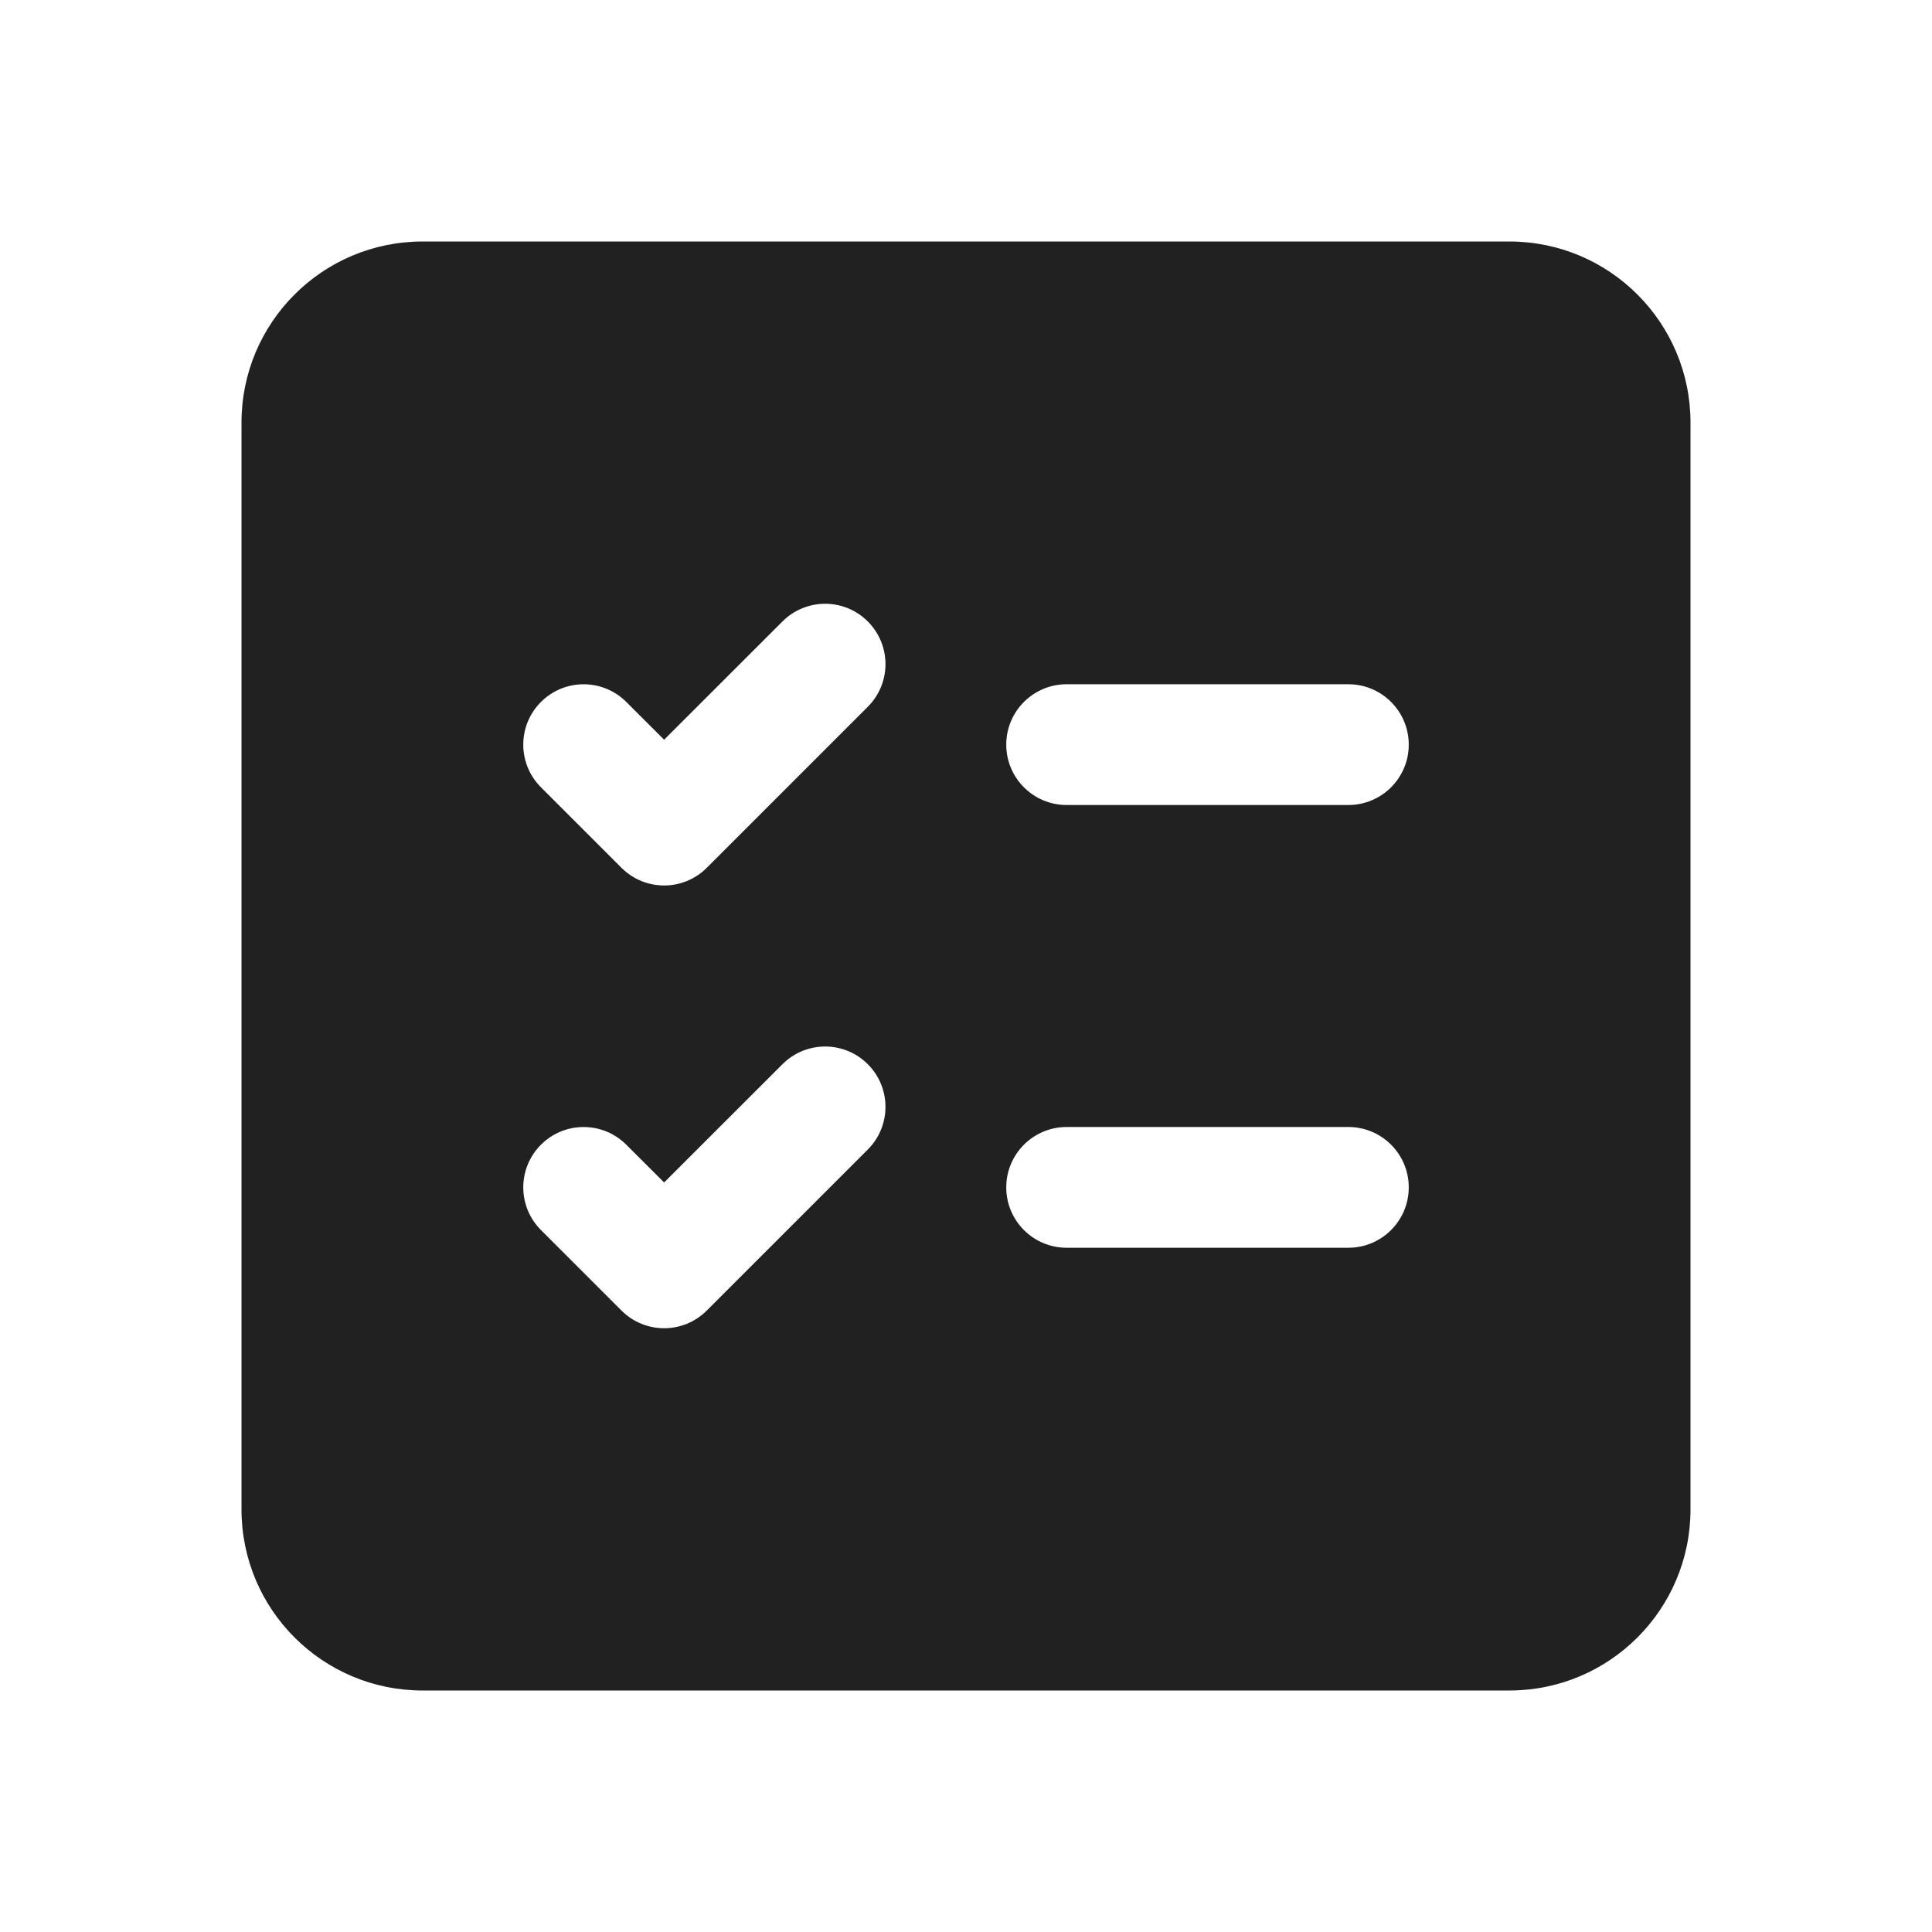
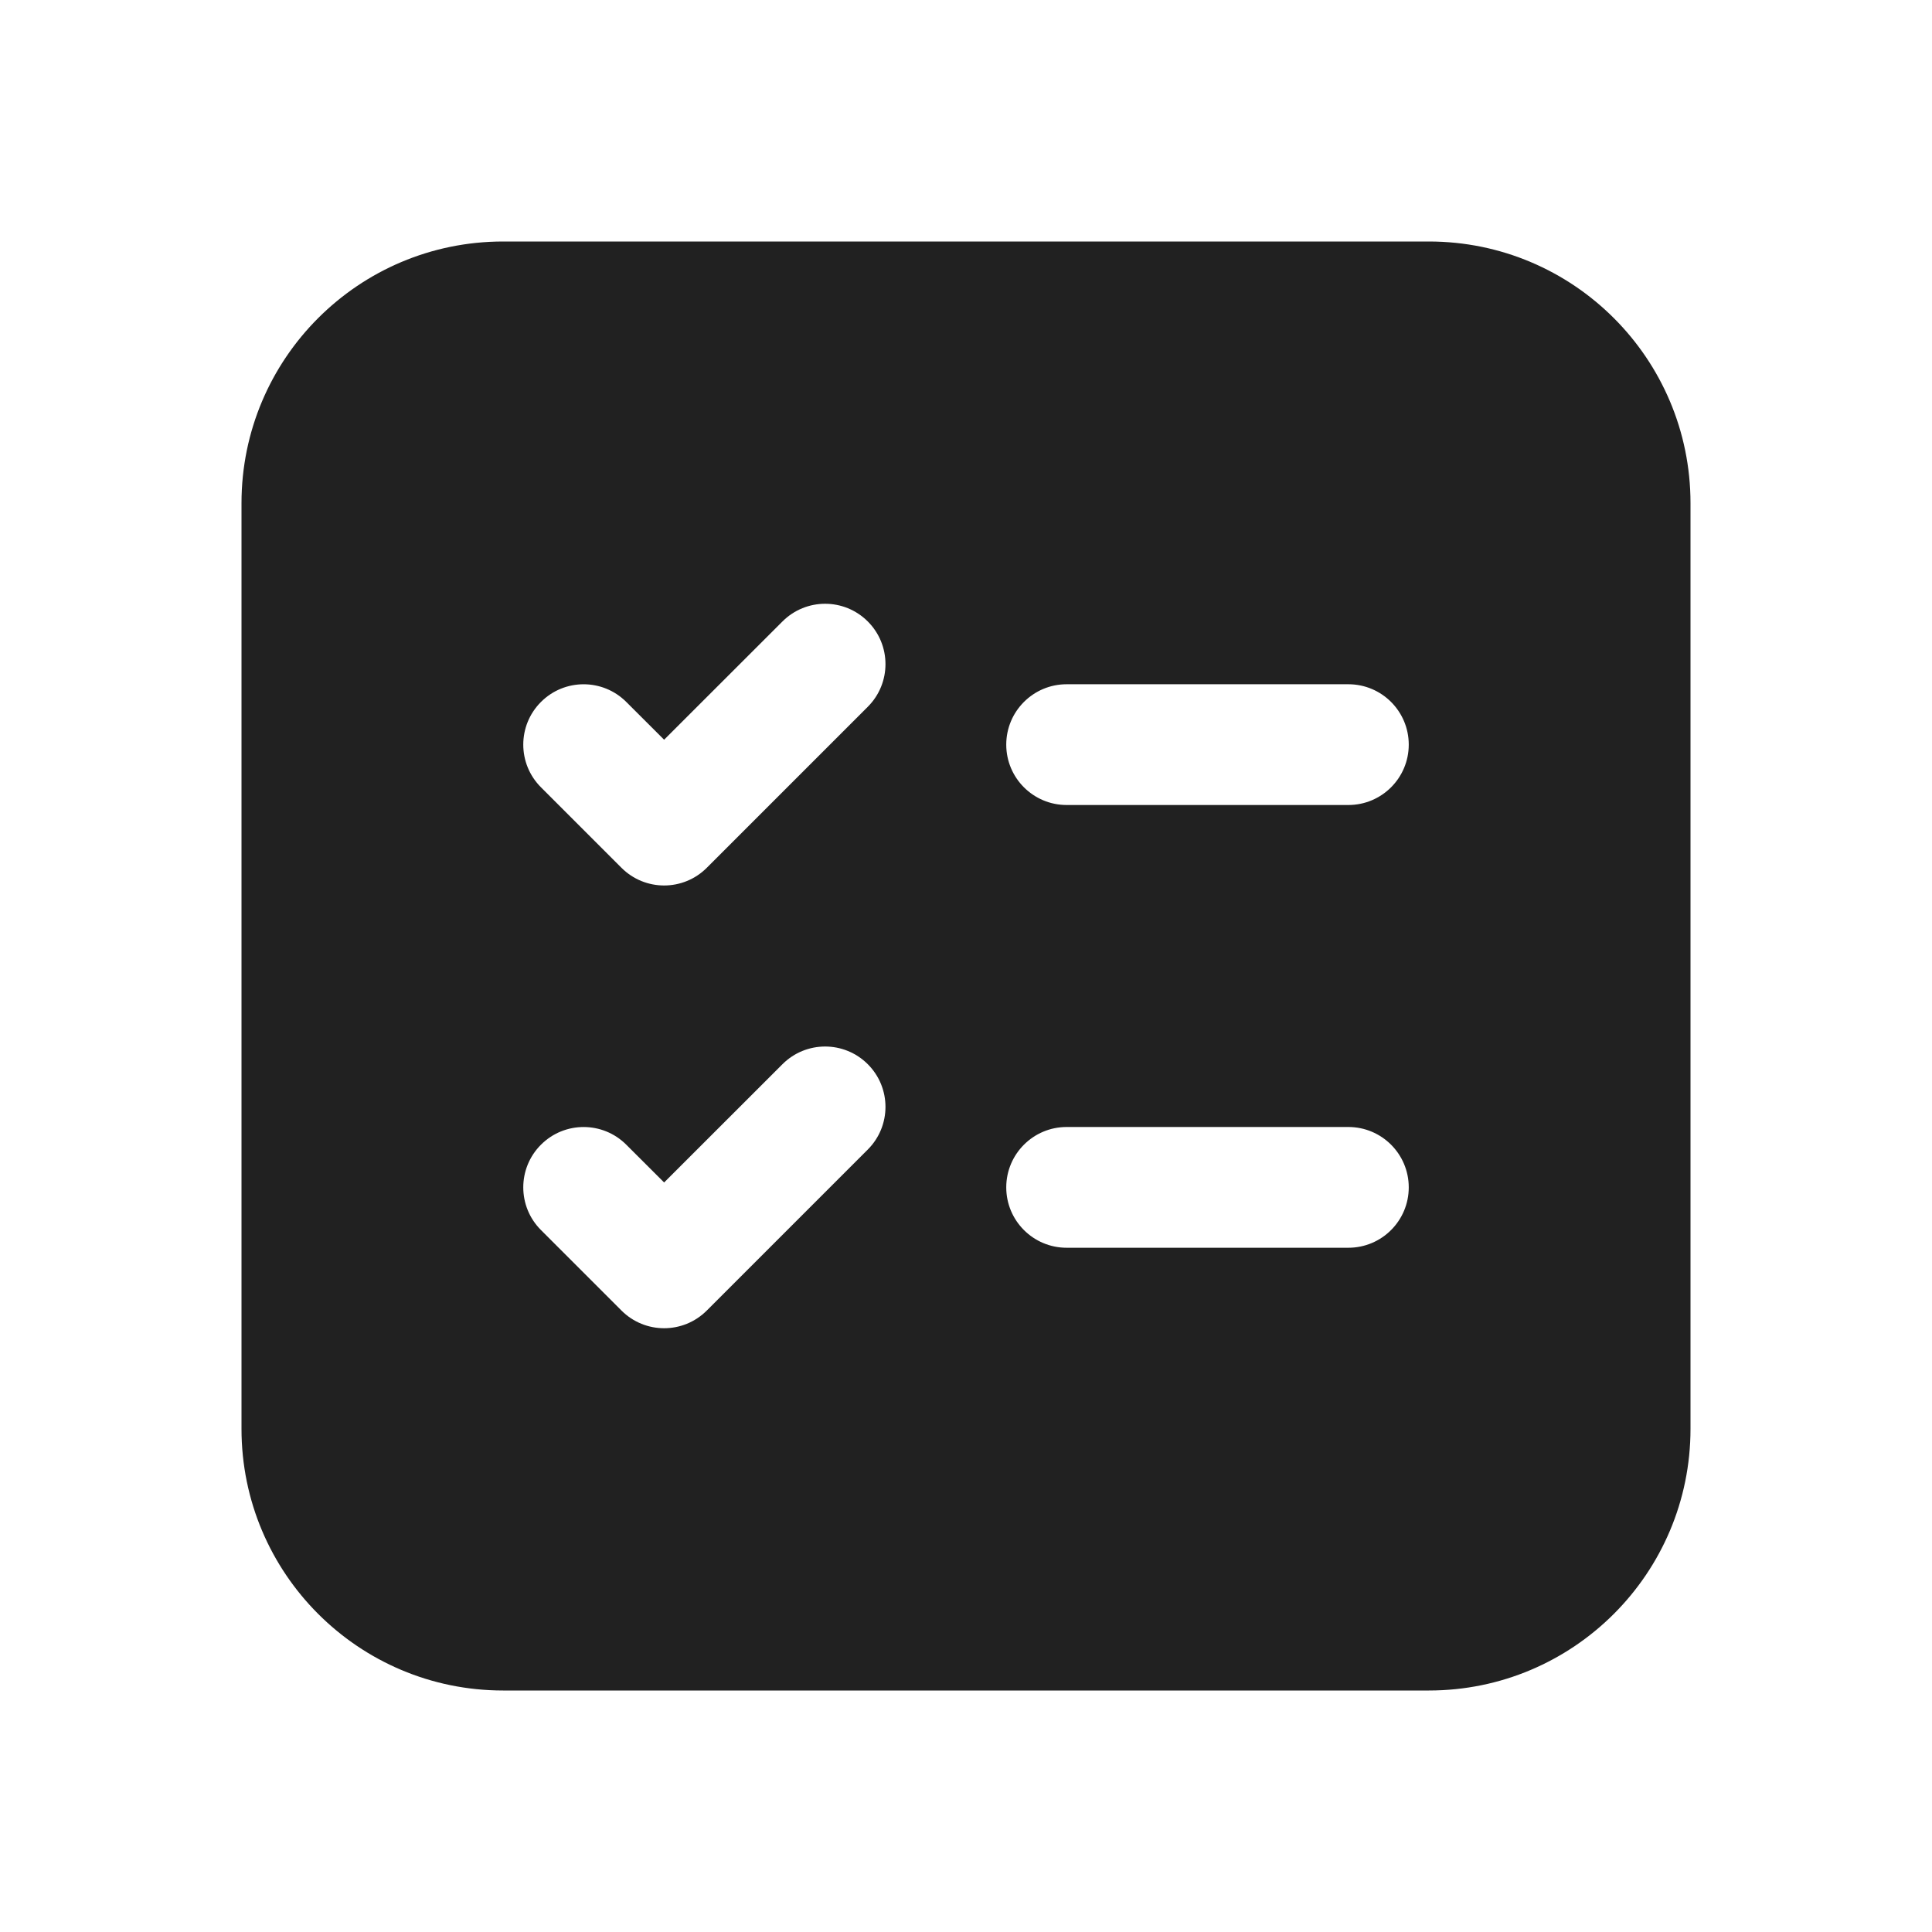
<svg xmlns="http://www.w3.org/2000/svg" width="24" height="24" viewBox="0 0 24 24" fill="none">
-   <path d="M5.25 3C4.007 3 3 4.007 3 5.25V18.75C3 19.993 4.007 21 5.25 21H18.75C19.993 21 21 19.993 21 18.75V5.25C21 4.007 19.993 3 18.75 3H5.25ZM10.78 8.78L8.78 10.78C8.487 11.073 8.013 11.073 7.72 10.78L6.72 9.78C6.427 9.487 6.427 9.013 6.72 8.72C7.013 8.427 7.487 8.427 7.78 8.72L8.25 9.189L9.72 7.72C10.013 7.427 10.487 7.427 10.78 7.72C11.073 8.013 11.073 8.487 10.78 8.78ZM16.75 8.5C17.164 8.5 17.5 8.836 17.5 9.25C17.5 9.664 17.164 10 16.75 10H13.25C12.836 10 12.5 9.664 12.5 9.25C12.5 8.836 12.836 8.5 13.25 8.5H16.75ZM12.5 14.75C12.5 14.336 12.836 14 13.25 14H16.75C17.164 14 17.5 14.336 17.5 14.75C17.5 15.164 17.164 15.5 16.75 15.5H13.25C12.836 15.5 12.5 15.164 12.5 14.75ZM10.78 13.22C11.073 13.513 11.073 13.987 10.78 14.28L8.78 16.28C8.487 16.573 8.013 16.573 7.72 16.28L6.72 15.28C6.427 14.987 6.427 14.513 6.72 14.22C7.013 13.927 7.487 13.927 7.78 14.22L8.25 14.689L9.72 13.22C10.013 12.927 10.487 12.927 10.78 13.22Z" fill="#212121" />
+   <path d="M3 6.25C3 4.455 4.455 3 6.25 3H17.75C19.545 3 21 4.455 21 6.25V17.75C21 19.545 19.545 21 17.75 21H6.25C4.455 21 3 19.545 3 17.75V6.25ZM12.5 9.25C12.5 9.664 12.836 10 13.25 10H16.75C17.164 10 17.5 9.664 17.5 9.25C17.5 8.836 17.164 8.5 16.75 8.5H13.25C12.836 8.5 12.5 8.836 12.5 9.25ZM13.25 14C12.836 14 12.5 14.336 12.5 14.75C12.5 15.164 12.836 15.5 13.25 15.5H16.75C17.164 15.5 17.5 15.164 17.5 14.75C17.5 14.336 17.164 14 16.75 14H13.25ZM10.78 8.78C11.073 8.487 11.073 8.013 10.78 7.72C10.487 7.427 10.013 7.427 9.72 7.72L8.25 9.189L7.78 8.72C7.487 8.427 7.013 8.427 6.72 8.72C6.427 9.013 6.427 9.487 6.72 9.78L7.72 10.78C8.013 11.073 8.487 11.073 8.78 10.78L10.78 8.78ZM10.78 13.22C10.487 12.927 10.013 12.927 9.72 13.22L8.25 14.689L7.78 14.22C7.487 13.927 7.013 13.927 6.72 14.22C6.427 14.513 6.427 14.987 6.72 15.28L7.72 16.28C8.013 16.573 8.487 16.573 8.78 16.28L10.78 14.28C11.073 13.987 11.073 13.513 10.78 13.22Z" fill="#212121" />
</svg>
